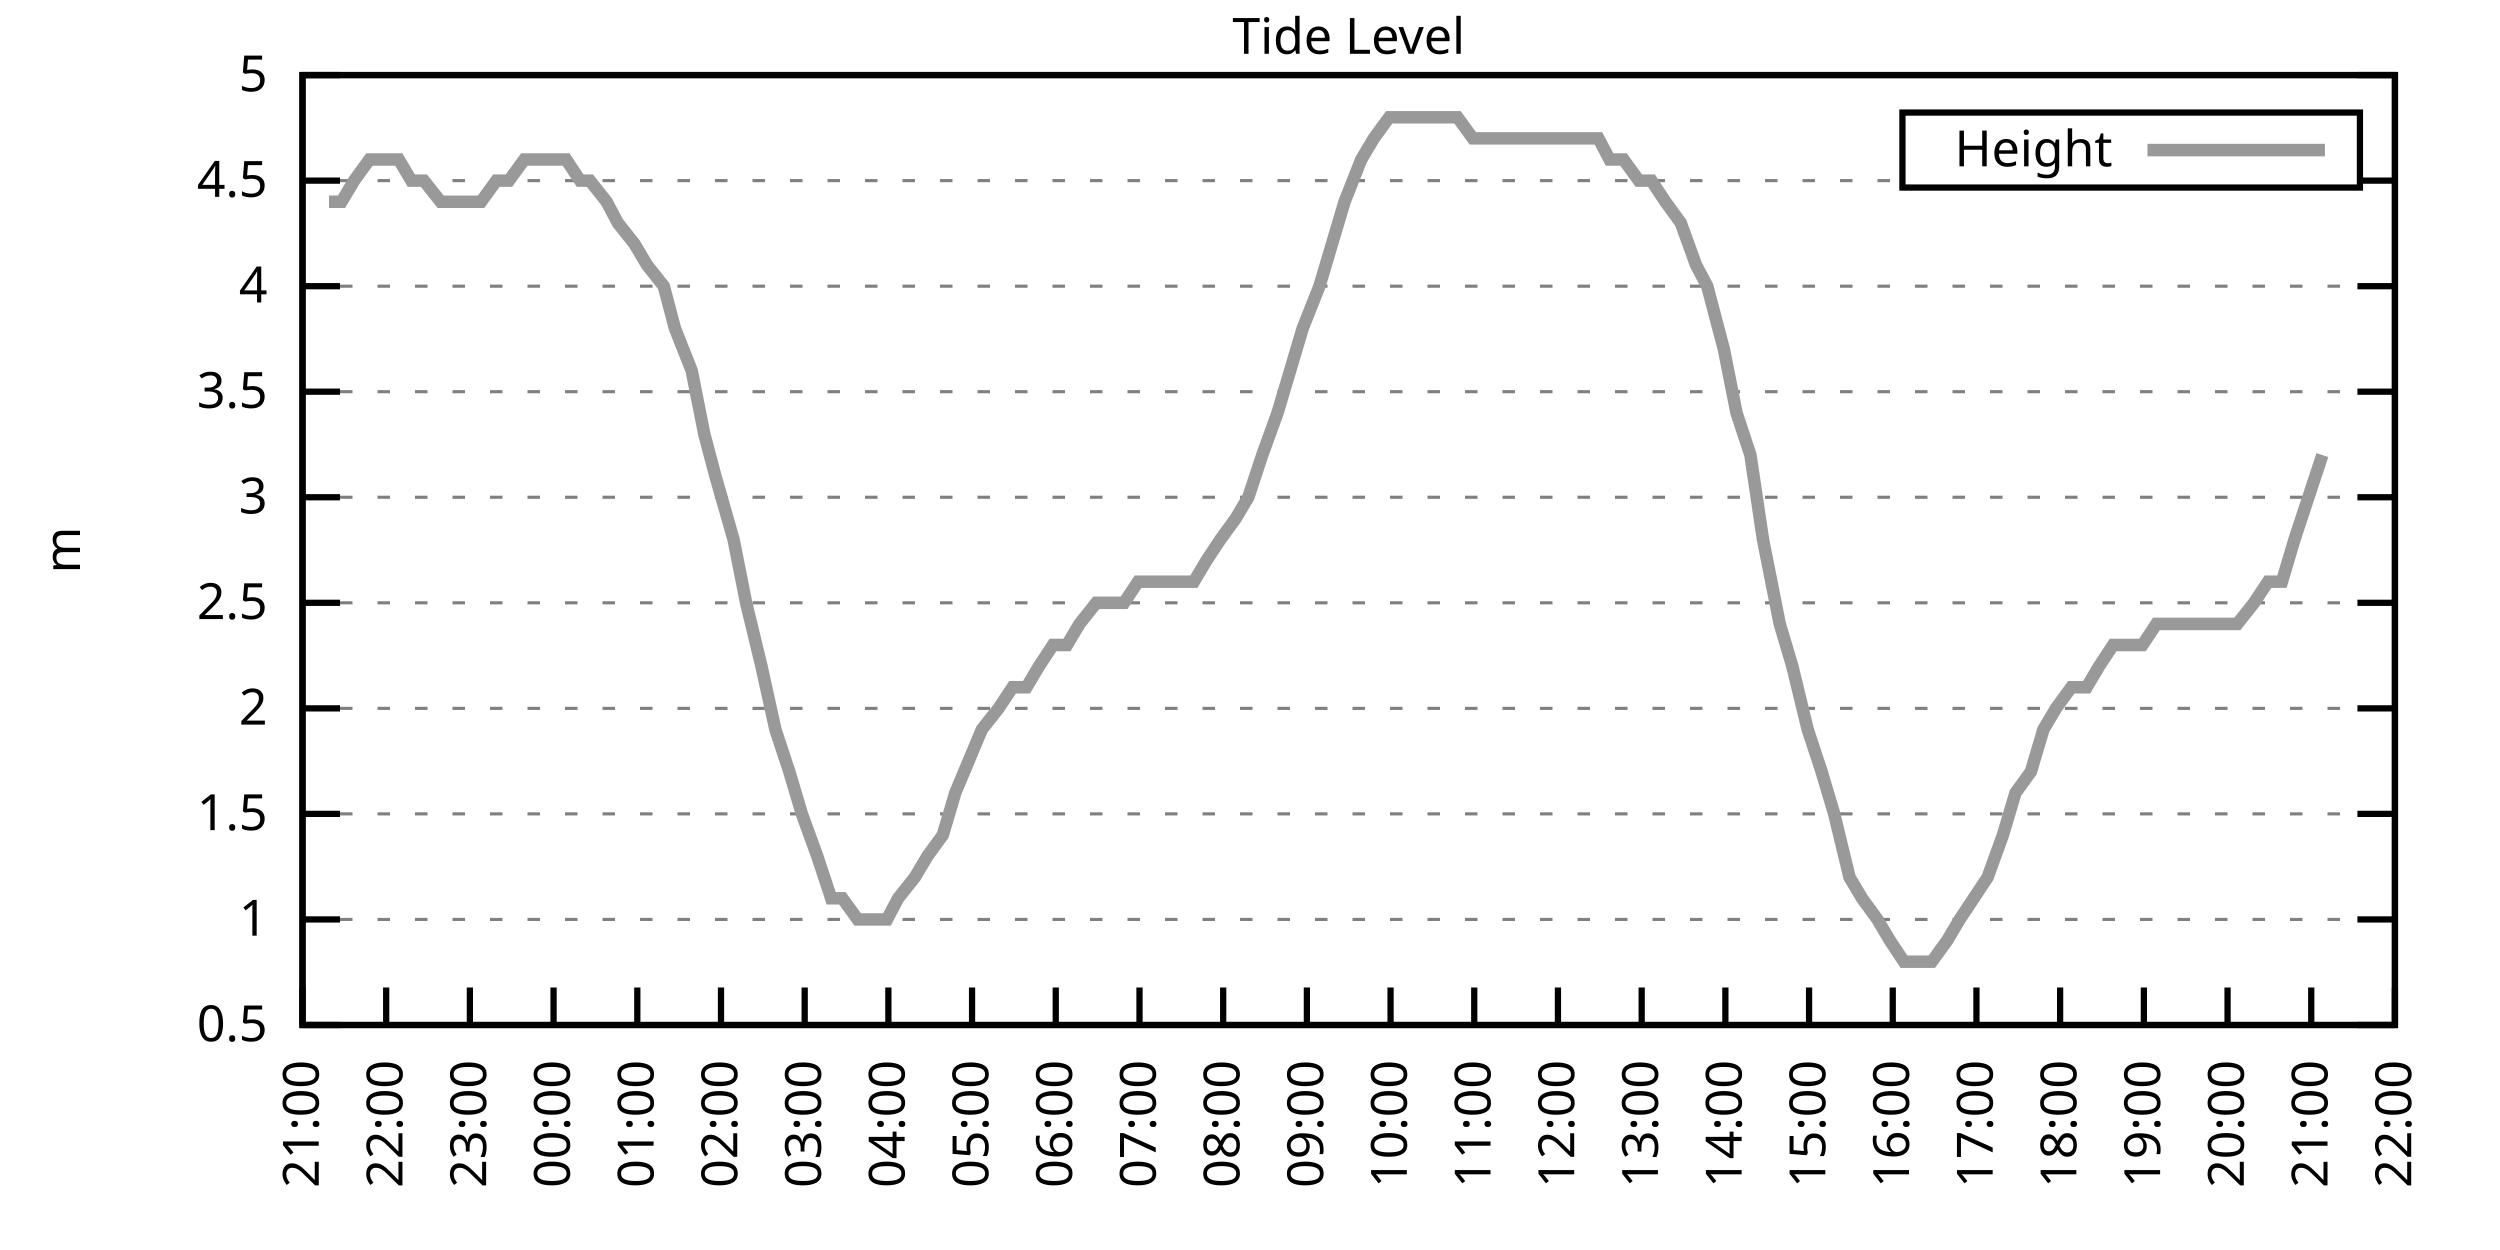
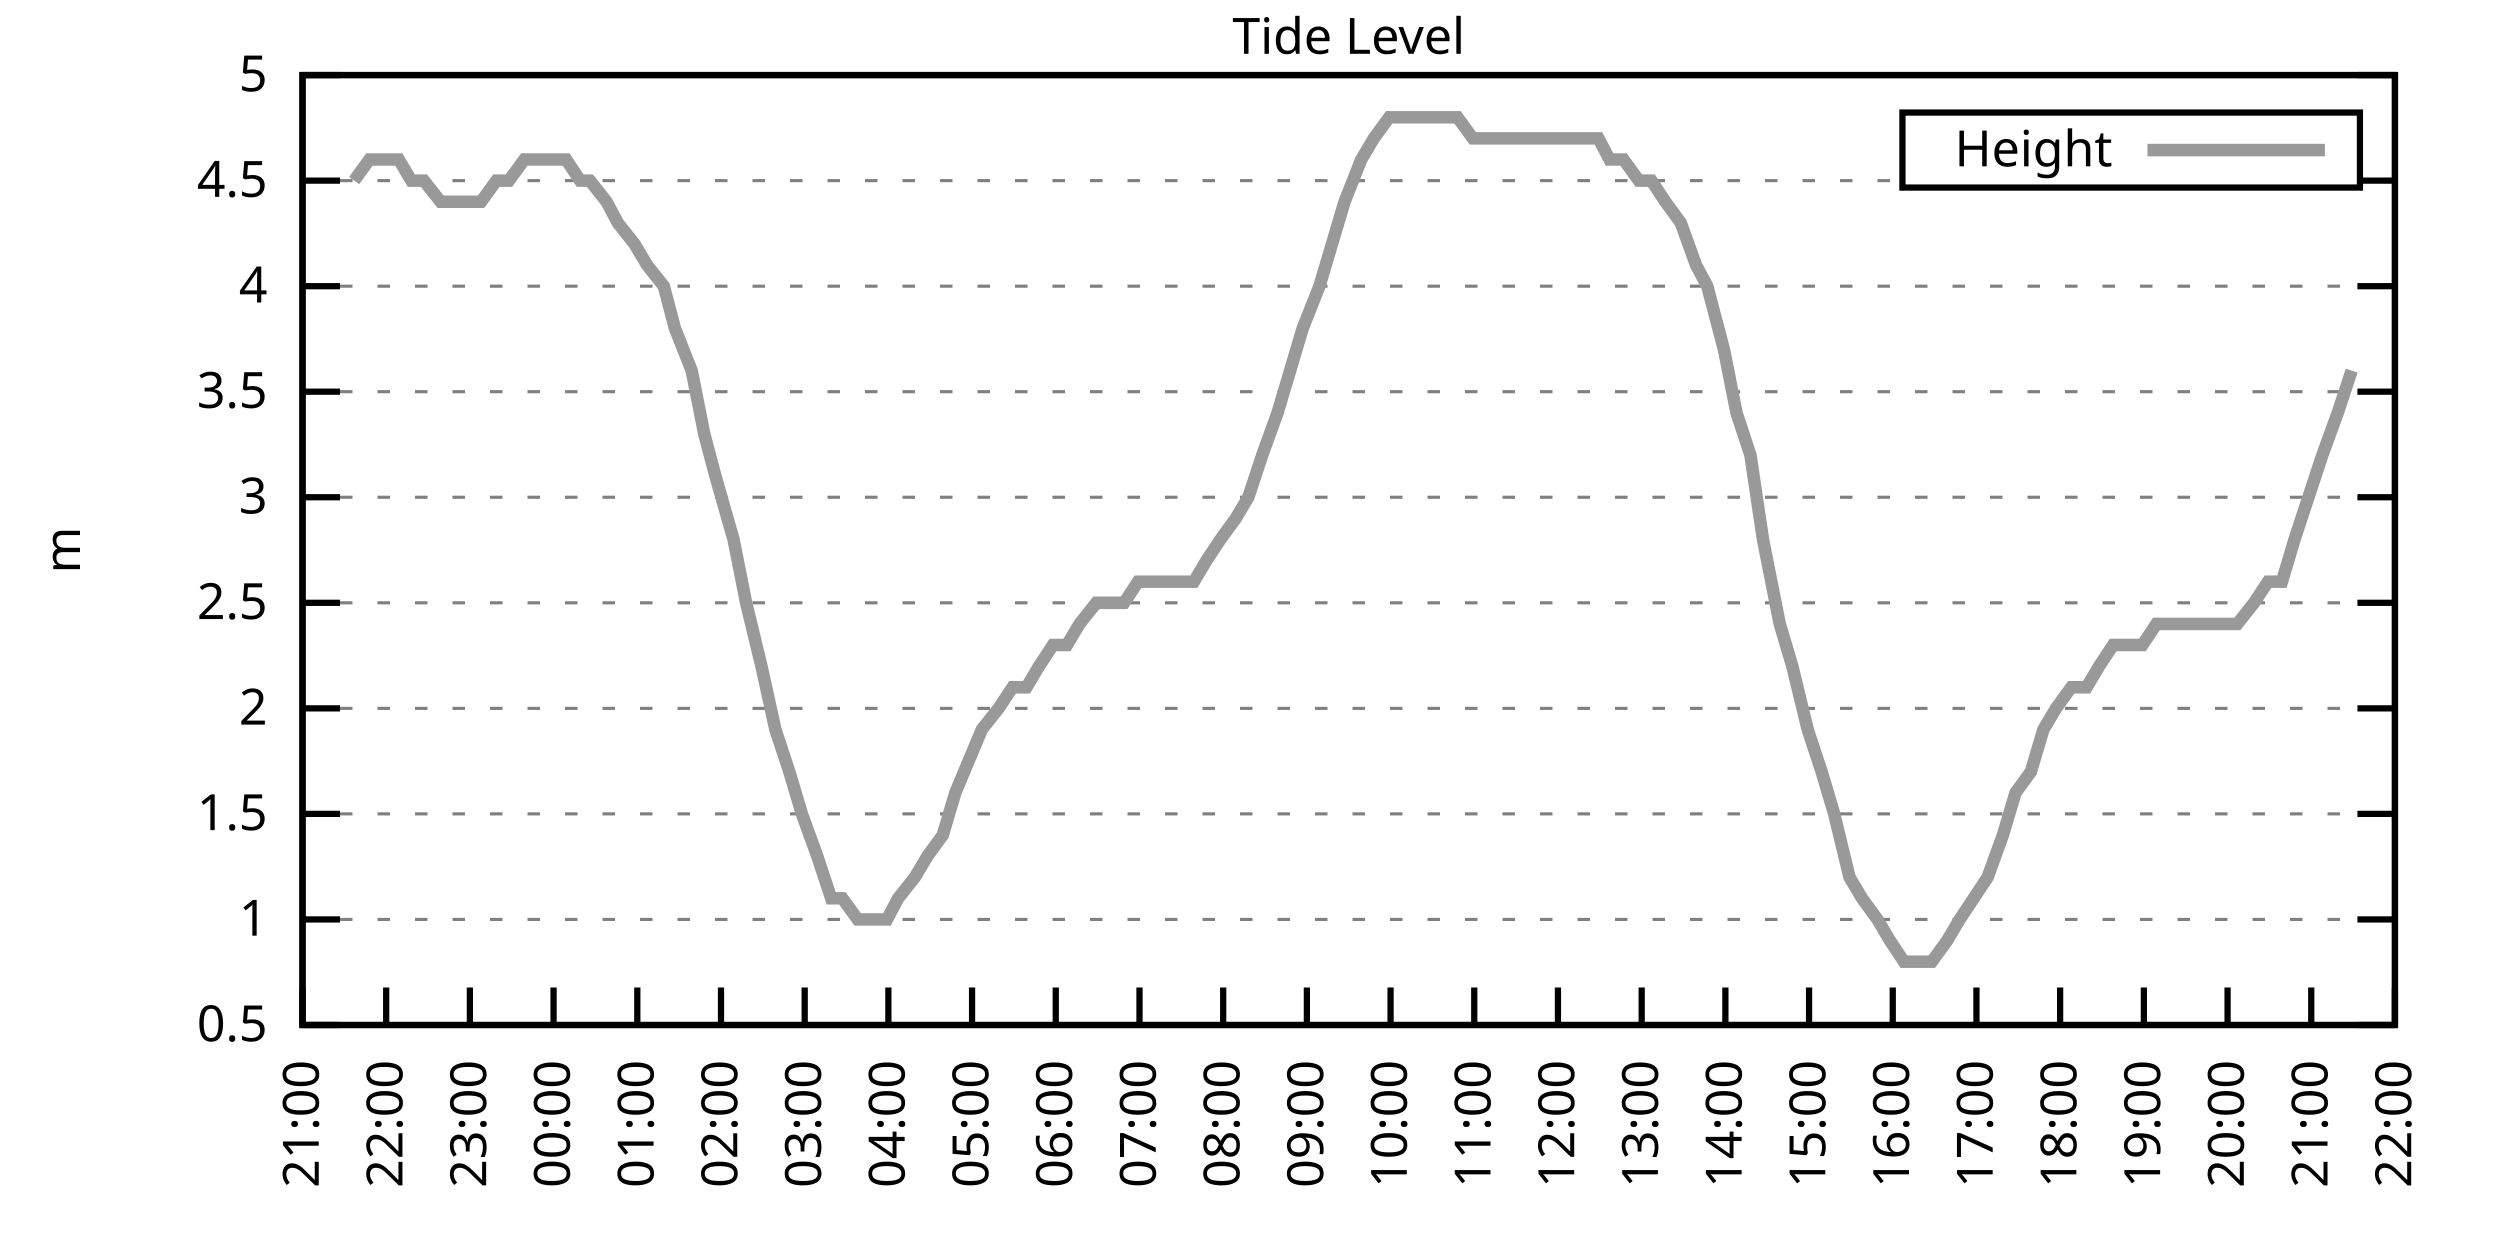
<svg xmlns="http://www.w3.org/2000/svg" xmlns:xlink="http://www.w3.org/1999/xlink" width="400" height="200" viewBox="0 0 400 200">
  <g id="gnuplot_canvas">
    <rect x="0" y="0" width="400" height="200" fill="none" />
    <defs>
      <circle id="gpDot" r="0.5" stroke-width="0.5" stroke="currentColor" />
      <path id="gpPt0" stroke-width="0.333" stroke="currentColor" d="M-1,0 h2 M0,-1 v2" />
      <path id="gpPt1" stroke-width="0.333" stroke="currentColor" d="M-1,-1 L1,1 M1,-1 L-1,1" />
      <path id="gpPt2" stroke-width="0.333" stroke="currentColor" d="M-1,0 L1,0 M0,-1 L0,1 M-1,-1 L1,1 M-1,1 L1,-1" />
      <rect id="gpPt3" stroke-width="0.333" stroke="currentColor" x="-1" y="-1" width="2" height="2" />
      <rect id="gpPt4" stroke-width="0.333" stroke="currentColor" fill="currentColor" x="-1" y="-1" width="2" height="2" />
      <circle id="gpPt5" stroke-width="0.333" stroke="currentColor" cx="0" cy="0" r="1" />
      <use xlink:href="#gpPt5" id="gpPt6" fill="currentColor" stroke="none" />
      <path id="gpPt7" stroke-width="0.333" stroke="currentColor" d="M0,-1.33 L-1.33,0.67 L1.33,0.67 z" />
      <use xlink:href="#gpPt7" id="gpPt8" fill="currentColor" stroke="none" />
      <use xlink:href="#gpPt7" id="gpPt9" stroke="currentColor" transform="rotate(180)" />
      <use xlink:href="#gpPt9" id="gpPt10" fill="currentColor" stroke="none" />
      <use xlink:href="#gpPt3" id="gpPt11" stroke="currentColor" transform="rotate(45)" />
      <use xlink:href="#gpPt11" id="gpPt12" fill="currentColor" stroke="none" />
      <path id="gpPt13" stroke-width="0.333" stroke="currentColor" d="M0,1.330 L1.265,0.411 L0.782,-1.067 L-0.782,-1.076 L-1.265,0.411 z" />
      <use xlink:href="#gpPt13" id="gpPt14" fill="currentColor" stroke="none" />
      <filter id="textbox" filterUnits="objectBoundingBox" x="0" y="0" height="1" width="1">
        <feFlood flood-color="white" flood-opacity="1" result="bgnd" />
        <feComposite in="SourceGraphic" in2="bgnd" operator="atop" />
      </filter>
      <filter id="greybox" filterUnits="objectBoundingBox" x="0" y="0" height="1" width="1">
        <feFlood flood-color="lightgrey" flood-opacity="1" result="grey" />
        <feComposite in="SourceGraphic" in2="grey" operator="atop" />
      </filter>
    </defs>
    <g fill="none" color="white" stroke="currentColor" stroke-width="1.00" stroke-linecap="butt" stroke-linejoin="miter">
</g>
    <g fill="none" color="black" stroke="currentColor" stroke-width="1.00" stroke-linecap="butt" stroke-linejoin="miter">
      <g stroke="none" shape-rendering="crispEdges">
        <polygon fill="rgb(255, 255, 255)" points="48.40,164.00 383.18,164.00 383.18,12.02 48.40,12.02 " />
      </g>
    </g>
    <g fill="none" color="black" stroke="currentColor" stroke-width="1.00" stroke-linecap="butt" stroke-linejoin="miter">
</g>
    <g fill="none" color="black" stroke="black" stroke-width="0.50" stroke-linecap="butt" stroke-linejoin="miter">
</g>
    <g fill="none" color="gray" stroke="currentColor" stroke-width="0.50" stroke-linecap="butt" stroke-linejoin="miter">
      <path stroke="gray" stroke-dasharray="2,4" class="gridline" d="M48.40,164.00 L383.19,164.00  " />
    </g>
    <g fill="none" color="gray" stroke="gray" stroke-width="1.00" stroke-linecap="butt" stroke-linejoin="miter">
</g>
    <g fill="none" color="black" stroke="currentColor" stroke-width="1.00" stroke-linecap="butt" stroke-linejoin="miter">
      <path stroke="black" d="M48.40,164.00 L54.40,164.00 M383.19,164.00 L377.19,164.00  " />
      <g transform="translate(42.80,166.60)" stroke="none" fill="black" font-family="Sans" font-size="8.00" text-anchor="end">
        <text>
          <tspan font-family="Sans"> 0.5</tspan>
        </text>
      </g>
    </g>
    <g fill="none" color="black" stroke="currentColor" stroke-width="1.00" stroke-linecap="butt" stroke-linejoin="miter">
</g>
    <g fill="none" color="black" stroke="black" stroke-width="0.50" stroke-linecap="butt" stroke-linejoin="miter">
</g>
    <g fill="none" color="gray" stroke="currentColor" stroke-width="0.50" stroke-linecap="butt" stroke-linejoin="miter">
      <path stroke="gray" stroke-dasharray="2,4" class="gridline" d="M48.40,147.11 L383.19,147.11  " />
    </g>
    <g fill="none" color="gray" stroke="gray" stroke-width="1.00" stroke-linecap="butt" stroke-linejoin="miter">
</g>
    <g fill="none" color="black" stroke="currentColor" stroke-width="1.00" stroke-linecap="butt" stroke-linejoin="miter">
      <path stroke="black" d="M48.40,147.11 L54.40,147.11 M383.19,147.11 L377.19,147.11  " />
      <g transform="translate(42.80,149.71)" stroke="none" fill="black" font-family="Sans" font-size="8.00" text-anchor="end">
        <text>
          <tspan font-family="Sans"> 1</tspan>
        </text>
      </g>
    </g>
    <g fill="none" color="black" stroke="currentColor" stroke-width="1.00" stroke-linecap="butt" stroke-linejoin="miter">
</g>
    <g fill="none" color="black" stroke="black" stroke-width="0.50" stroke-linecap="butt" stroke-linejoin="miter">
</g>
    <g fill="none" color="gray" stroke="currentColor" stroke-width="0.50" stroke-linecap="butt" stroke-linejoin="miter">
      <path stroke="gray" stroke-dasharray="2,4" class="gridline" d="M48.40,130.22 L383.19,130.22  " />
    </g>
    <g fill="none" color="gray" stroke="gray" stroke-width="1.00" stroke-linecap="butt" stroke-linejoin="miter">
</g>
    <g fill="none" color="black" stroke="currentColor" stroke-width="1.00" stroke-linecap="butt" stroke-linejoin="miter">
      <path stroke="black" d="M48.40,130.22 L54.40,130.22 M383.19,130.22 L377.19,130.22  " />
      <g transform="translate(42.80,132.82)" stroke="none" fill="black" font-family="Sans" font-size="8.00" text-anchor="end">
        <text>
          <tspan font-family="Sans"> 1.5</tspan>
        </text>
      </g>
    </g>
    <g fill="none" color="black" stroke="currentColor" stroke-width="1.00" stroke-linecap="butt" stroke-linejoin="miter">
</g>
    <g fill="none" color="black" stroke="black" stroke-width="0.50" stroke-linecap="butt" stroke-linejoin="miter">
</g>
    <g fill="none" color="gray" stroke="currentColor" stroke-width="0.50" stroke-linecap="butt" stroke-linejoin="miter">
      <path stroke="gray" stroke-dasharray="2,4" class="gridline" d="M48.40,113.34 L383.19,113.34  " />
    </g>
    <g fill="none" color="gray" stroke="gray" stroke-width="1.00" stroke-linecap="butt" stroke-linejoin="miter">
</g>
    <g fill="none" color="black" stroke="currentColor" stroke-width="1.00" stroke-linecap="butt" stroke-linejoin="miter">
      <path stroke="black" d="M48.40,113.34 L54.40,113.34 M383.19,113.34 L377.19,113.34  " />
      <g transform="translate(42.80,115.94)" stroke="none" fill="black" font-family="Sans" font-size="8.00" text-anchor="end">
        <text>
          <tspan font-family="Sans"> 2</tspan>
        </text>
      </g>
    </g>
    <g fill="none" color="black" stroke="currentColor" stroke-width="1.00" stroke-linecap="butt" stroke-linejoin="miter">
</g>
    <g fill="none" color="black" stroke="black" stroke-width="0.50" stroke-linecap="butt" stroke-linejoin="miter">
</g>
    <g fill="none" color="gray" stroke="currentColor" stroke-width="0.50" stroke-linecap="butt" stroke-linejoin="miter">
      <path stroke="gray" stroke-dasharray="2,4" class="gridline" d="M48.40,96.45 L383.19,96.45  " />
    </g>
    <g fill="none" color="gray" stroke="gray" stroke-width="1.00" stroke-linecap="butt" stroke-linejoin="miter">
</g>
    <g fill="none" color="black" stroke="currentColor" stroke-width="1.00" stroke-linecap="butt" stroke-linejoin="miter">
      <path stroke="black" d="M48.40,96.45 L54.40,96.45 M383.19,96.45 L377.19,96.45  " />
      <g transform="translate(42.80,99.05)" stroke="none" fill="black" font-family="Sans" font-size="8.00" text-anchor="end">
        <text>
          <tspan font-family="Sans"> 2.5</tspan>
        </text>
      </g>
    </g>
    <g fill="none" color="black" stroke="currentColor" stroke-width="1.00" stroke-linecap="butt" stroke-linejoin="miter">
</g>
    <g fill="none" color="black" stroke="black" stroke-width="0.50" stroke-linecap="butt" stroke-linejoin="miter">
</g>
    <g fill="none" color="gray" stroke="currentColor" stroke-width="0.50" stroke-linecap="butt" stroke-linejoin="miter">
      <path stroke="gray" stroke-dasharray="2,4" class="gridline" d="M48.40,79.56 L383.19,79.56  " />
    </g>
    <g fill="none" color="gray" stroke="gray" stroke-width="1.00" stroke-linecap="butt" stroke-linejoin="miter">
</g>
    <g fill="none" color="black" stroke="currentColor" stroke-width="1.00" stroke-linecap="butt" stroke-linejoin="miter">
      <path stroke="black" d="M48.40,79.56 L54.40,79.56 M383.19,79.56 L377.19,79.56  " />
      <g transform="translate(42.80,82.16)" stroke="none" fill="black" font-family="Sans" font-size="8.00" text-anchor="end">
        <text>
          <tspan font-family="Sans"> 3</tspan>
        </text>
      </g>
    </g>
    <g fill="none" color="black" stroke="currentColor" stroke-width="1.00" stroke-linecap="butt" stroke-linejoin="miter">
</g>
    <g fill="none" color="black" stroke="black" stroke-width="0.50" stroke-linecap="butt" stroke-linejoin="miter">
</g>
    <g fill="none" color="gray" stroke="currentColor" stroke-width="0.50" stroke-linecap="butt" stroke-linejoin="miter">
      <path stroke="gray" stroke-dasharray="2,4" class="gridline" d="M48.40,62.67 L383.19,62.67  " />
    </g>
    <g fill="none" color="gray" stroke="gray" stroke-width="1.00" stroke-linecap="butt" stroke-linejoin="miter">
</g>
    <g fill="none" color="black" stroke="currentColor" stroke-width="1.00" stroke-linecap="butt" stroke-linejoin="miter">
      <path stroke="black" d="M48.40,62.67 L54.40,62.67 M383.19,62.67 L377.19,62.67  " />
      <g transform="translate(42.80,65.27)" stroke="none" fill="black" font-family="Sans" font-size="8.00" text-anchor="end">
        <text>
          <tspan font-family="Sans"> 3.5</tspan>
        </text>
      </g>
    </g>
    <g fill="none" color="black" stroke="currentColor" stroke-width="1.00" stroke-linecap="butt" stroke-linejoin="miter">
</g>
    <g fill="none" color="black" stroke="black" stroke-width="0.50" stroke-linecap="butt" stroke-linejoin="miter">
</g>
    <g fill="none" color="gray" stroke="currentColor" stroke-width="0.50" stroke-linecap="butt" stroke-linejoin="miter">
      <path stroke="gray" stroke-dasharray="2,4" class="gridline" d="M48.40,45.79 L383.19,45.79  " />
    </g>
    <g fill="none" color="gray" stroke="gray" stroke-width="1.00" stroke-linecap="butt" stroke-linejoin="miter">
</g>
    <g fill="none" color="black" stroke="currentColor" stroke-width="1.00" stroke-linecap="butt" stroke-linejoin="miter">
      <path stroke="black" d="M48.40,45.79 L54.40,45.79 M383.19,45.79 L377.19,45.79  " />
      <g transform="translate(42.80,48.39)" stroke="none" fill="black" font-family="Sans" font-size="8.00" text-anchor="end">
        <text>
          <tspan font-family="Sans"> 4</tspan>
        </text>
      </g>
    </g>
    <g fill="none" color="black" stroke="currentColor" stroke-width="1.00" stroke-linecap="butt" stroke-linejoin="miter">
</g>
    <g fill="none" color="black" stroke="black" stroke-width="0.50" stroke-linecap="butt" stroke-linejoin="miter">
</g>
    <g fill="none" color="gray" stroke="currentColor" stroke-width="0.50" stroke-linecap="butt" stroke-linejoin="miter">
      <path stroke="gray" stroke-dasharray="2,4" class="gridline" d="M48.40,28.90 L304.39,28.90 M377.59,28.90 L383.19,28.90  " />
    </g>
    <g fill="none" color="gray" stroke="gray" stroke-width="1.00" stroke-linecap="butt" stroke-linejoin="miter">
</g>
    <g fill="none" color="black" stroke="currentColor" stroke-width="1.00" stroke-linecap="butt" stroke-linejoin="miter">
      <path stroke="black" d="M48.40,28.90 L54.40,28.90 M383.19,28.90 L377.19,28.90  " />
      <g transform="translate(42.80,31.50)" stroke="none" fill="black" font-family="Sans" font-size="8.00" text-anchor="end">
        <text>
          <tspan font-family="Sans"> 4.5</tspan>
        </text>
      </g>
    </g>
    <g fill="none" color="black" stroke="currentColor" stroke-width="1.00" stroke-linecap="butt" stroke-linejoin="miter">
</g>
    <g fill="none" color="black" stroke="black" stroke-width="0.50" stroke-linecap="butt" stroke-linejoin="miter">
</g>
    <g fill="none" color="gray" stroke="currentColor" stroke-width="0.50" stroke-linecap="butt" stroke-linejoin="miter">
      <path stroke="gray" stroke-dasharray="2,4" class="gridline" d="M48.40,12.01 L383.19,12.01  " />
    </g>
    <g fill="none" color="gray" stroke="gray" stroke-width="1.00" stroke-linecap="butt" stroke-linejoin="miter">
</g>
    <g fill="none" color="black" stroke="currentColor" stroke-width="1.00" stroke-linecap="butt" stroke-linejoin="miter">
      <path stroke="black" d="M48.40,12.01 L54.40,12.01 M383.19,12.01 L377.19,12.01  " />
      <g transform="translate(42.80,14.61)" stroke="none" fill="black" font-family="Sans" font-size="8.00" text-anchor="end">
        <text>
          <tspan font-family="Sans"> 5</tspan>
        </text>
      </g>
    </g>
    <g fill="none" color="black" stroke="currentColor" stroke-width="1.00" stroke-linecap="butt" stroke-linejoin="miter">
      <path stroke="black" d="M48.40,164.00 L48.40,158.00  " />
      <g transform="translate(51.00,169.60) rotate(270.00)" stroke="none" fill="black" font-family="Sans" font-size="8.00" text-anchor="end">
        <text>
          <tspan font-family="Sans">21:00</tspan>
        </text>
      </g>
    </g>
    <g fill="none" color="black" stroke="currentColor" stroke-width="1.00" stroke-linecap="butt" stroke-linejoin="miter">
      <path stroke="black" d="M61.79,164.00 L61.79,158.00  " />
      <g transform="translate(64.39,169.60) rotate(270.00)" stroke="none" fill="black" font-family="Sans" font-size="8.00" text-anchor="end">
        <text>
          <tspan font-family="Sans">22:00</tspan>
        </text>
      </g>
    </g>
    <g fill="none" color="black" stroke="currentColor" stroke-width="1.00" stroke-linecap="butt" stroke-linejoin="miter">
      <path stroke="black" d="M75.18,164.00 L75.18,158.00  " />
      <g transform="translate(77.78,169.60) rotate(270.00)" stroke="none" fill="black" font-family="Sans" font-size="8.00" text-anchor="end">
        <text>
          <tspan font-family="Sans">23:00</tspan>
        </text>
      </g>
    </g>
    <g fill="none" color="black" stroke="currentColor" stroke-width="1.00" stroke-linecap="butt" stroke-linejoin="miter">
      <path stroke="black" d="M88.57,164.00 L88.57,158.00  " />
      <g transform="translate(91.17,169.60) rotate(270.00)" stroke="none" fill="black" font-family="Sans" font-size="8.00" text-anchor="end">
        <text>
          <tspan font-family="Sans">00:00</tspan>
        </text>
      </g>
    </g>
    <g fill="none" color="black" stroke="currentColor" stroke-width="1.00" stroke-linecap="butt" stroke-linejoin="miter">
      <path stroke="black" d="M101.97,164.00 L101.97,158.00  " />
      <g transform="translate(104.57,169.60) rotate(270.00)" stroke="none" fill="black" font-family="Sans" font-size="8.00" text-anchor="end">
        <text>
          <tspan font-family="Sans">01:00</tspan>
        </text>
      </g>
    </g>
    <g fill="none" color="black" stroke="currentColor" stroke-width="1.00" stroke-linecap="butt" stroke-linejoin="miter">
      <path stroke="black" d="M115.36,164.00 L115.36,158.00  " />
      <g transform="translate(117.96,169.60) rotate(270.00)" stroke="none" fill="black" font-family="Sans" font-size="8.00" text-anchor="end">
        <text>
          <tspan font-family="Sans">02:00</tspan>
        </text>
      </g>
    </g>
    <g fill="none" color="black" stroke="currentColor" stroke-width="1.00" stroke-linecap="butt" stroke-linejoin="miter">
      <path stroke="black" d="M128.75,164.00 L128.75,158.00  " />
      <g transform="translate(131.35,169.60) rotate(270.00)" stroke="none" fill="black" font-family="Sans" font-size="8.00" text-anchor="end">
        <text>
          <tspan font-family="Sans">03:00</tspan>
        </text>
      </g>
    </g>
    <g fill="none" color="black" stroke="currentColor" stroke-width="1.00" stroke-linecap="butt" stroke-linejoin="miter">
      <path stroke="black" d="M142.14,164.00 L142.14,158.00  " />
      <g transform="translate(144.74,169.60) rotate(270.00)" stroke="none" fill="black" font-family="Sans" font-size="8.00" text-anchor="end">
        <text>
          <tspan font-family="Sans">04:00</tspan>
        </text>
      </g>
    </g>
    <g fill="none" color="black" stroke="currentColor" stroke-width="1.00" stroke-linecap="butt" stroke-linejoin="miter">
      <path stroke="black" d="M155.53,164.00 L155.53,158.00  " />
      <g transform="translate(158.13,169.60) rotate(270.00)" stroke="none" fill="black" font-family="Sans" font-size="8.00" text-anchor="end">
        <text>
          <tspan font-family="Sans">05:00</tspan>
        </text>
      </g>
    </g>
    <g fill="none" color="black" stroke="currentColor" stroke-width="1.00" stroke-linecap="butt" stroke-linejoin="miter">
      <path stroke="black" d="M168.92,164.00 L168.92,158.00  " />
      <g transform="translate(171.52,169.60) rotate(270.00)" stroke="none" fill="black" font-family="Sans" font-size="8.00" text-anchor="end">
        <text>
          <tspan font-family="Sans">06:00</tspan>
        </text>
      </g>
    </g>
    <g fill="none" color="black" stroke="currentColor" stroke-width="1.00" stroke-linecap="butt" stroke-linejoin="miter">
      <path stroke="black" d="M182.32,164.00 L182.32,158.00  " />
      <g transform="translate(184.92,169.60) rotate(270.00)" stroke="none" fill="black" font-family="Sans" font-size="8.00" text-anchor="end">
        <text>
          <tspan font-family="Sans">07:00</tspan>
        </text>
      </g>
    </g>
    <g fill="none" color="black" stroke="currentColor" stroke-width="1.00" stroke-linecap="butt" stroke-linejoin="miter">
      <path stroke="black" d="M195.71,164.00 L195.71,158.00  " />
      <g transform="translate(198.31,169.60) rotate(270.00)" stroke="none" fill="black" font-family="Sans" font-size="8.00" text-anchor="end">
        <text>
          <tspan font-family="Sans">08:00</tspan>
        </text>
      </g>
    </g>
    <g fill="none" color="black" stroke="currentColor" stroke-width="1.00" stroke-linecap="butt" stroke-linejoin="miter">
      <path stroke="black" d="M209.10,164.00 L209.10,158.00  " />
      <g transform="translate(211.70,169.60) rotate(270.00)" stroke="none" fill="black" font-family="Sans" font-size="8.00" text-anchor="end">
        <text>
          <tspan font-family="Sans">09:00</tspan>
        </text>
      </g>
    </g>
    <g fill="none" color="black" stroke="currentColor" stroke-width="1.00" stroke-linecap="butt" stroke-linejoin="miter">
      <path stroke="black" d="M222.49,164.00 L222.49,158.00  " />
      <g transform="translate(225.09,169.60) rotate(270.00)" stroke="none" fill="black" font-family="Sans" font-size="8.00" text-anchor="end">
        <text>
          <tspan font-family="Sans">10:00</tspan>
        </text>
      </g>
    </g>
    <g fill="none" color="black" stroke="currentColor" stroke-width="1.00" stroke-linecap="butt" stroke-linejoin="miter">
      <path stroke="black" d="M235.88,164.00 L235.88,158.00  " />
      <g transform="translate(238.48,169.60) rotate(270.00)" stroke="none" fill="black" font-family="Sans" font-size="8.00" text-anchor="end">
        <text>
          <tspan font-family="Sans">11:00</tspan>
        </text>
      </g>
    </g>
    <g fill="none" color="black" stroke="currentColor" stroke-width="1.00" stroke-linecap="butt" stroke-linejoin="miter">
      <path stroke="black" d="M249.27,164.00 L249.27,158.00  " />
      <g transform="translate(251.87,169.60) rotate(270.00)" stroke="none" fill="black" font-family="Sans" font-size="8.00" text-anchor="end">
        <text>
          <tspan font-family="Sans">12:00</tspan>
        </text>
      </g>
    </g>
    <g fill="none" color="black" stroke="currentColor" stroke-width="1.00" stroke-linecap="butt" stroke-linejoin="miter">
      <path stroke="black" d="M262.67,164.00 L262.67,158.00  " />
      <g transform="translate(265.27,169.60) rotate(270.00)" stroke="none" fill="black" font-family="Sans" font-size="8.00" text-anchor="end">
        <text>
          <tspan font-family="Sans">13:00</tspan>
        </text>
      </g>
    </g>
    <g fill="none" color="black" stroke="currentColor" stroke-width="1.00" stroke-linecap="butt" stroke-linejoin="miter">
      <path stroke="black" d="M276.06,164.00 L276.06,158.00  " />
      <g transform="translate(278.66,169.60) rotate(270.00)" stroke="none" fill="black" font-family="Sans" font-size="8.00" text-anchor="end">
        <text>
          <tspan font-family="Sans">14:00</tspan>
        </text>
      </g>
    </g>
    <g fill="none" color="black" stroke="currentColor" stroke-width="1.00" stroke-linecap="butt" stroke-linejoin="miter">
      <path stroke="black" d="M289.45,164.00 L289.45,158.00  " />
      <g transform="translate(292.05,169.60) rotate(270.00)" stroke="none" fill="black" font-family="Sans" font-size="8.00" text-anchor="end">
        <text>
          <tspan font-family="Sans">15:00</tspan>
        </text>
      </g>
    </g>
    <g fill="none" color="black" stroke="currentColor" stroke-width="1.00" stroke-linecap="butt" stroke-linejoin="miter">
      <path stroke="black" d="M302.84,164.00 L302.84,158.00  " />
      <g transform="translate(305.44,169.60) rotate(270.00)" stroke="none" fill="black" font-family="Sans" font-size="8.00" text-anchor="end">
        <text>
          <tspan font-family="Sans">16:00</tspan>
        </text>
      </g>
    </g>
    <g fill="none" color="black" stroke="currentColor" stroke-width="1.00" stroke-linecap="butt" stroke-linejoin="miter">
      <path stroke="black" d="M316.23,164.00 L316.23,158.00  " />
      <g transform="translate(318.83,169.60) rotate(270.00)" stroke="none" fill="black" font-family="Sans" font-size="8.00" text-anchor="end">
        <text>
          <tspan font-family="Sans">17:00</tspan>
        </text>
      </g>
    </g>
    <g fill="none" color="black" stroke="currentColor" stroke-width="1.00" stroke-linecap="butt" stroke-linejoin="miter">
      <path stroke="black" d="M329.62,164.00 L329.62,158.00  " />
      <g transform="translate(332.22,169.60) rotate(270.00)" stroke="none" fill="black" font-family="Sans" font-size="8.00" text-anchor="end">
        <text>
          <tspan font-family="Sans">18:00</tspan>
        </text>
      </g>
    </g>
    <g fill="none" color="black" stroke="currentColor" stroke-width="1.00" stroke-linecap="butt" stroke-linejoin="miter">
      <path stroke="black" d="M343.02,164.00 L343.02,158.00  " />
      <g transform="translate(345.62,169.60) rotate(270.00)" stroke="none" fill="black" font-family="Sans" font-size="8.00" text-anchor="end">
        <text>
          <tspan font-family="Sans">19:00</tspan>
        </text>
      </g>
    </g>
    <g fill="none" color="black" stroke="currentColor" stroke-width="1.00" stroke-linecap="butt" stroke-linejoin="miter">
      <path stroke="black" d="M356.41,164.00 L356.41,158.00  " />
      <g transform="translate(359.01,169.60) rotate(270.00)" stroke="none" fill="black" font-family="Sans" font-size="8.00" text-anchor="end">
        <text>
          <tspan font-family="Sans">20:00</tspan>
        </text>
      </g>
    </g>
    <g fill="none" color="black" stroke="currentColor" stroke-width="1.00" stroke-linecap="butt" stroke-linejoin="miter">
      <path stroke="black" d="M369.80,164.00 L369.80,158.00  " />
      <g transform="translate(372.40,169.60) rotate(270.00)" stroke="none" fill="black" font-family="Sans" font-size="8.00" text-anchor="end">
        <text>
          <tspan font-family="Sans">21:00</tspan>
        </text>
      </g>
    </g>
    <g fill="none" color="black" stroke="currentColor" stroke-width="1.00" stroke-linecap="butt" stroke-linejoin="miter">
      <path stroke="black" d="M383.19,164.00 L383.19,158.00  " />
      <g transform="translate(385.79,169.60) rotate(270.00)" stroke="none" fill="black" font-family="Sans" font-size="8.00" text-anchor="end">
        <text>
          <tspan font-family="Sans">22:00</tspan>
        </text>
      </g>
    </g>
    <g fill="none" color="black" stroke="currentColor" stroke-width="1.00" stroke-linecap="butt" stroke-linejoin="miter">
</g>
    <g fill="none" color="black" stroke="currentColor" stroke-width="1.00" stroke-linecap="butt" stroke-linejoin="miter">
      <path stroke="black" d="M48.40,12.01 L48.40,164.00 L383.19,164.00 L383.19,12.01 L48.40,12.01 Z  " />
    </g>
    <g fill="none" color="black" stroke="currentColor" stroke-width="1.00" stroke-linecap="butt" stroke-linejoin="miter">
</g>
    <g fill="none" color="black" stroke="currentColor" stroke-width="1.00" stroke-linecap="butt" stroke-linejoin="miter">
      <path stroke="black" d="M304.39,30.01 L304.39,18.01 L377.59,18.01 L377.59,30.01 L304.39,30.01 Z  " />
    </g>
    <g id="Tide_level_plot_1">
      <g fill="none" color="white" stroke="black" stroke-width="2.00" stroke-linecap="butt" stroke-linejoin="miter">
</g>
      <g fill="none" color="black" stroke="currentColor" stroke-width="2.00" stroke-linecap="butt" stroke-linejoin="miter">
        <g transform="translate(337.99,26.61)" stroke="none" fill="black" font-family="Sans" font-size="8.00" text-anchor="end">
          <text>
            <tspan font-family="Sans">Height</tspan>
          </text>
        </g>
      </g>
      <g fill="none" color="black" stroke="currentColor" stroke-width="2.00" stroke-linecap="butt" stroke-linejoin="miter">
-         <path stroke="rgb(153, 153, 153)" d="M343.59,24.01 L371.99,24.01 M52.64,32.28 L54.65,32.28 L56.66,28.90 L59.11,25.52 L61.57,25.52 L63.80,25.52   L65.81,28.90 L67.82,28.90 L70.50,32.28 L72.50,32.28 L74.74,32.28 L76.97,32.28 L79.42,28.90 L81.43,28.90   L83.89,25.52 L86.12,25.52 L88.13,25.52 L90.58,25.52 L92.82,28.90 L94.38,28.90 L97.06,32.28 L98.84,35.65   L101.52,39.03 L103.53,42.41 L106.21,45.79 L107.99,52.54 L110.67,59.30 L112.68,69.43 L114.47,76.18 L117.37,86.32   L119.38,96.45 L121.83,106.58 L124.06,116.71 L126.29,123.47 L128.30,130.22 L130.76,136.98 L132.99,143.73 L134.78,143.73   L137.23,147.11 L139.69,147.11 L141.92,147.11 L143.70,143.73 L146.38,140.36 L148.39,136.98 L150.85,133.60 L152.85,126.85   L157.10,116.71 L159.77,113.34 L162.01,109.96 L164.24,109.96 L166.25,106.58 L168.48,103.20 L170.71,103.20 L172.72,99.83   L175.40,96.45 L177.63,96.45 L179.86,96.45 L182.09,93.07 L184.32,93.07 L186.56,93.07 L188.79,93.07 L191.02,93.07   L193.03,89.69 L195.26,86.32 L197.72,82.94 L199.73,79.56 L201.96,72.81 L204.41,66.05 L206.42,59.30 L208.43,52.54   L211.11,45.79 L213.12,39.03 L215.13,32.28 L217.80,25.52 L219.81,22.14 L222.27,18.77 L224.28,18.77 L226.73,18.77   L228.74,18.77 L231.20,18.77 L233.20,18.77 L235.66,22.14 L237.67,22.14 L239.90,22.14 L242.36,22.14 L244.36,22.14   L246.60,22.14 L248.83,22.14 L251.06,22.14 L253.07,22.14 L255.75,22.14 L257.53,25.52 L259.76,25.52 L262.22,28.90   L264.23,28.90 L266.46,32.28 L268.92,35.65 L271.37,42.41 L273.16,45.79 L275.83,55.92 L277.84,66.05 L280.07,72.81   L282.08,86.32 L284.76,99.83 L286.77,106.58 L289.23,116.71 L291.46,123.47 L293.47,130.22 L295.92,140.36 L297.93,143.73   L300.39,147.11 L302.39,150.49 L304.63,153.87 L307.08,153.87 L309.09,153.87 L311.54,150.49 L313.55,147.11 L315.79,143.73   L318.02,140.36 L320.47,133.60 L322.48,126.85 L324.94,123.47 L326.95,116.71 L328.95,113.34 L331.41,109.96 L333.86,109.96   L335.87,106.58 L338.10,103.20 L340.34,103.20 L342.79,103.20 L345.02,99.83 L347.03,99.83 L349.49,99.83 L351.27,99.83   L353.95,99.83 L355.74,99.83 L357.97,99.83 L360.65,96.45 L362.88,93.07 L365.11,93.07 L367.12,86.32 L369.35,79.56   L371.58,72.81  " />
+         <path stroke="rgb(153, 153, 153)" d="M343.59,24.01 L371.99,24.01 M56.66,28.90 L59.11,25.52 L61.57,25.52 L63.80,25.52 L65.81,28.90 L67.82,28.90   L70.50,32.28 L72.50,32.28 L74.74,32.28 L76.97,32.28 L79.42,28.90 L81.43,28.90 L83.89,25.52 L86.12,25.52   L88.13,25.52 L90.58,25.52 L92.82,28.90 L94.38,28.90 L97.06,32.28 L98.84,35.65 L101.52,39.03 L103.53,42.41   L106.21,45.79 L107.99,52.54 L110.67,59.30 L112.68,69.43 L114.47,76.18 L117.37,86.32 L119.38,96.45 L121.83,106.58   L124.06,116.71 L126.29,123.47 L128.30,130.22 L130.76,136.98 L132.99,143.73 L134.78,143.73 L137.23,147.11 L139.69,147.11   L141.92,147.11 L143.70,143.73 L146.38,140.36 L148.39,136.98 L150.85,133.60 L152.85,126.85 L157.10,116.71 L159.77,113.34   L162.01,109.96 L164.24,109.96 L166.25,106.58 L168.48,103.20 L170.71,103.20 L172.72,99.83 L175.40,96.45 L177.63,96.45   L179.86,96.45 L182.09,93.07 L184.32,93.07 L186.56,93.07 L188.79,93.07 L191.02,93.07 L193.03,89.69 L195.26,86.32   L197.72,82.94 L199.73,79.56 L201.96,72.81 L204.41,66.05 L206.42,59.30 L208.43,52.54 L211.11,45.79 L213.12,39.03   L215.13,32.28 L217.80,25.52 L219.81,22.14 L222.27,18.77 L224.28,18.77 L226.73,18.77 L228.74,18.77 L231.20,18.77   L233.20,18.77 L235.66,22.14 L237.67,22.14 L239.90,22.14 L242.36,22.14 L244.36,22.14 L246.60,22.14 L248.83,22.14   L251.06,22.14 L253.07,22.14 L255.75,22.14 L257.53,25.52 L259.76,25.52 L262.22,28.90 L264.23,28.90 L266.46,32.28   L268.92,35.65 L271.37,42.41 L273.16,45.79 L275.83,55.92 L277.84,66.05 L280.07,72.81 L282.08,86.32 L284.76,99.83   L286.77,106.58 L289.23,116.71 L291.46,123.47 L293.47,130.22 L295.92,140.36 L297.93,143.73 L300.39,147.11 L302.39,150.49   L304.63,153.87 L307.08,153.87 L309.09,153.87 L311.54,150.49 L313.55,147.11 L315.79,143.73 L318.02,140.36 L320.47,133.60   L322.48,126.85 L324.94,123.47 L326.95,116.71 L328.95,113.34 L331.41,109.96 L333.86,109.96 L335.87,106.58 L338.10,103.20   L340.34,103.20 L342.79,103.20 L345.02,99.83 L347.03,99.83 L349.49,99.83 L351.27,99.83 L353.95,99.83 L355.74,99.83   L357.97,99.83 L360.65,96.45 L362.88,93.07 L365.11,93.07 L367.12,86.32 L369.35,79.56 L371.58,72.81 L374.04,66.05   L376.27,59.30  " />
      </g>
    </g>
    <g fill="none" color="black" stroke="currentColor" stroke-width="2.00" stroke-linecap="butt" stroke-linejoin="miter">
</g>
    <g fill="none" color="black" stroke="black" stroke-width="1.00" stroke-linecap="butt" stroke-linejoin="miter">
</g>
    <g fill="none" color="black" stroke="currentColor" stroke-width="1.00" stroke-linecap="butt" stroke-linejoin="miter">
      <path stroke="black" d="M48.40,12.01 L48.40,164.00 L383.19,164.00 L383.19,12.01 L48.40,12.01 Z  " />
      <g transform="translate(12.80,88.01) rotate(270.00)" stroke="none" fill="black" font-family="Sans" font-size="8.00" text-anchor="middle">
        <text>
          <tspan font-family="Sans">m</tspan>
        </text>
      </g>
    </g>
    <g fill="none" color="black" stroke="currentColor" stroke-width="1.00" stroke-linecap="butt" stroke-linejoin="miter">
</g>
    <g fill="none" color="black" stroke="currentColor" stroke-width="1.00" stroke-linecap="butt" stroke-linejoin="miter">
      <g transform="translate(215.79,8.61)" stroke="none" fill="black" font-family="Sans" font-size="8.00" text-anchor="middle">
        <text>
          <tspan font-family="Sans">Tide Level</tspan>
        </text>
      </g>
    </g>
    <g fill="none" color="black" stroke="currentColor" stroke-width="1.00" stroke-linecap="butt" stroke-linejoin="miter">
</g>
  </g>
</svg>
